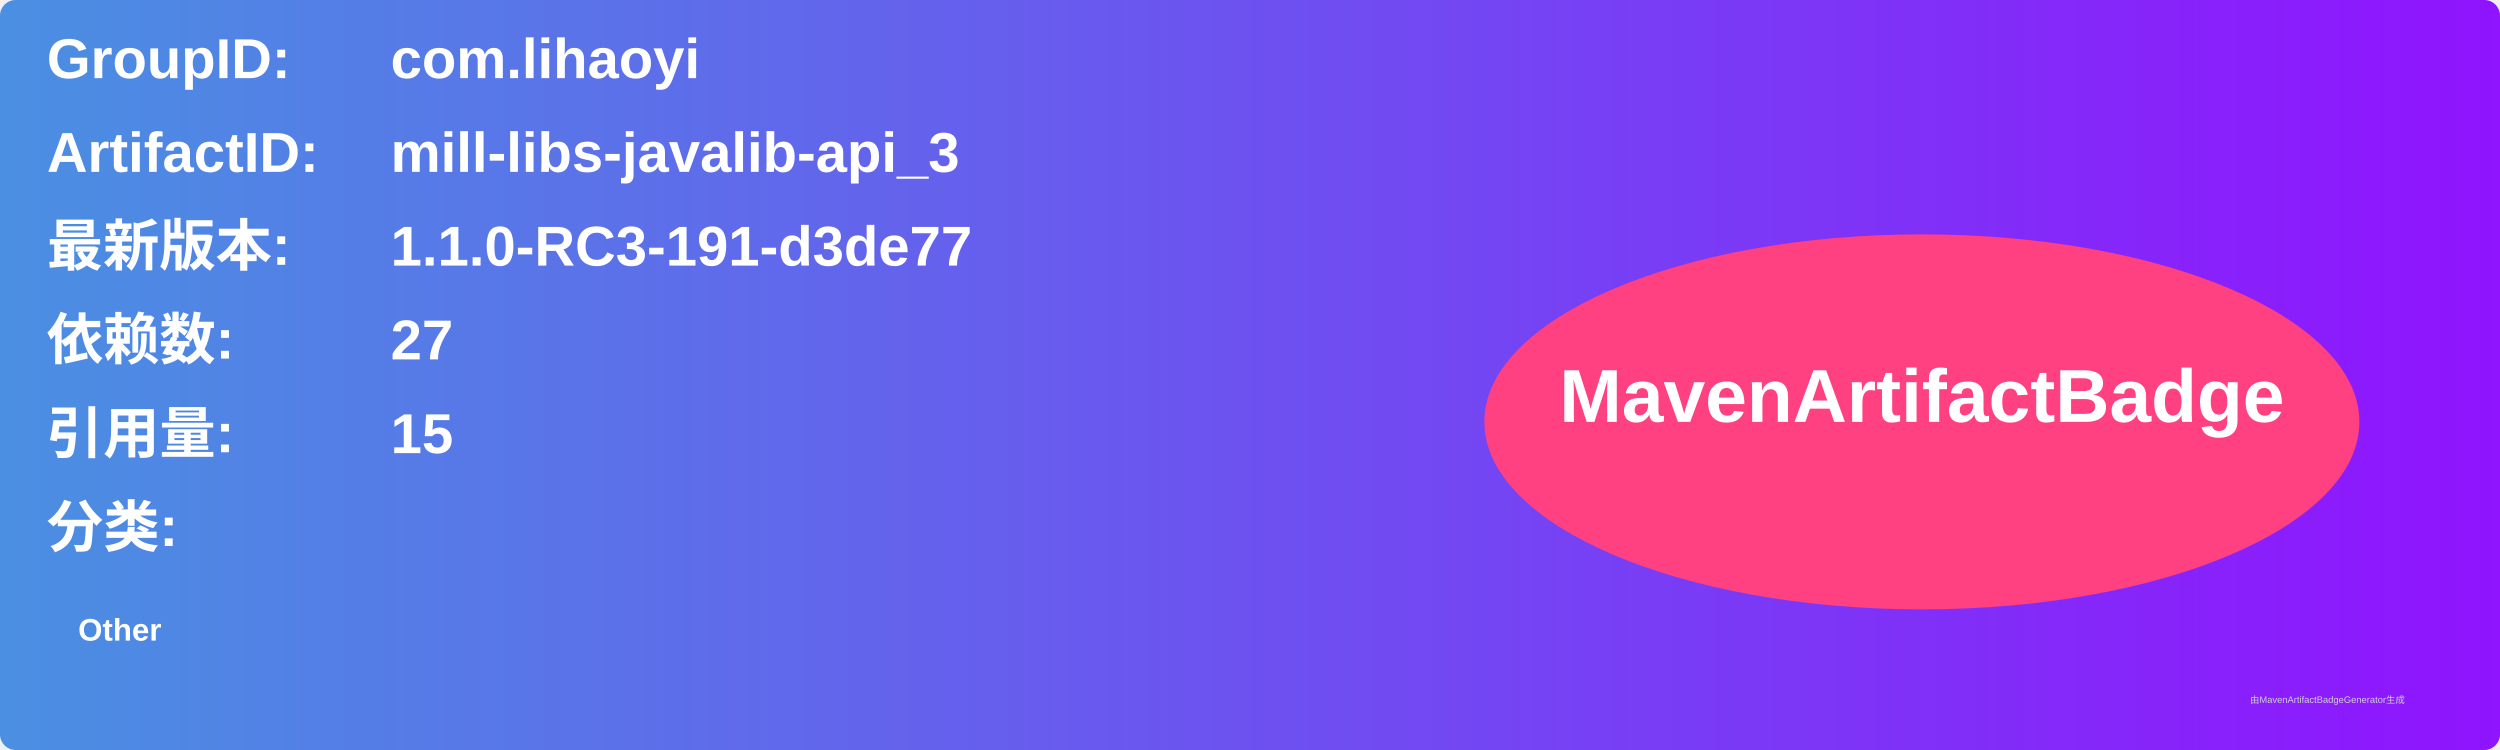
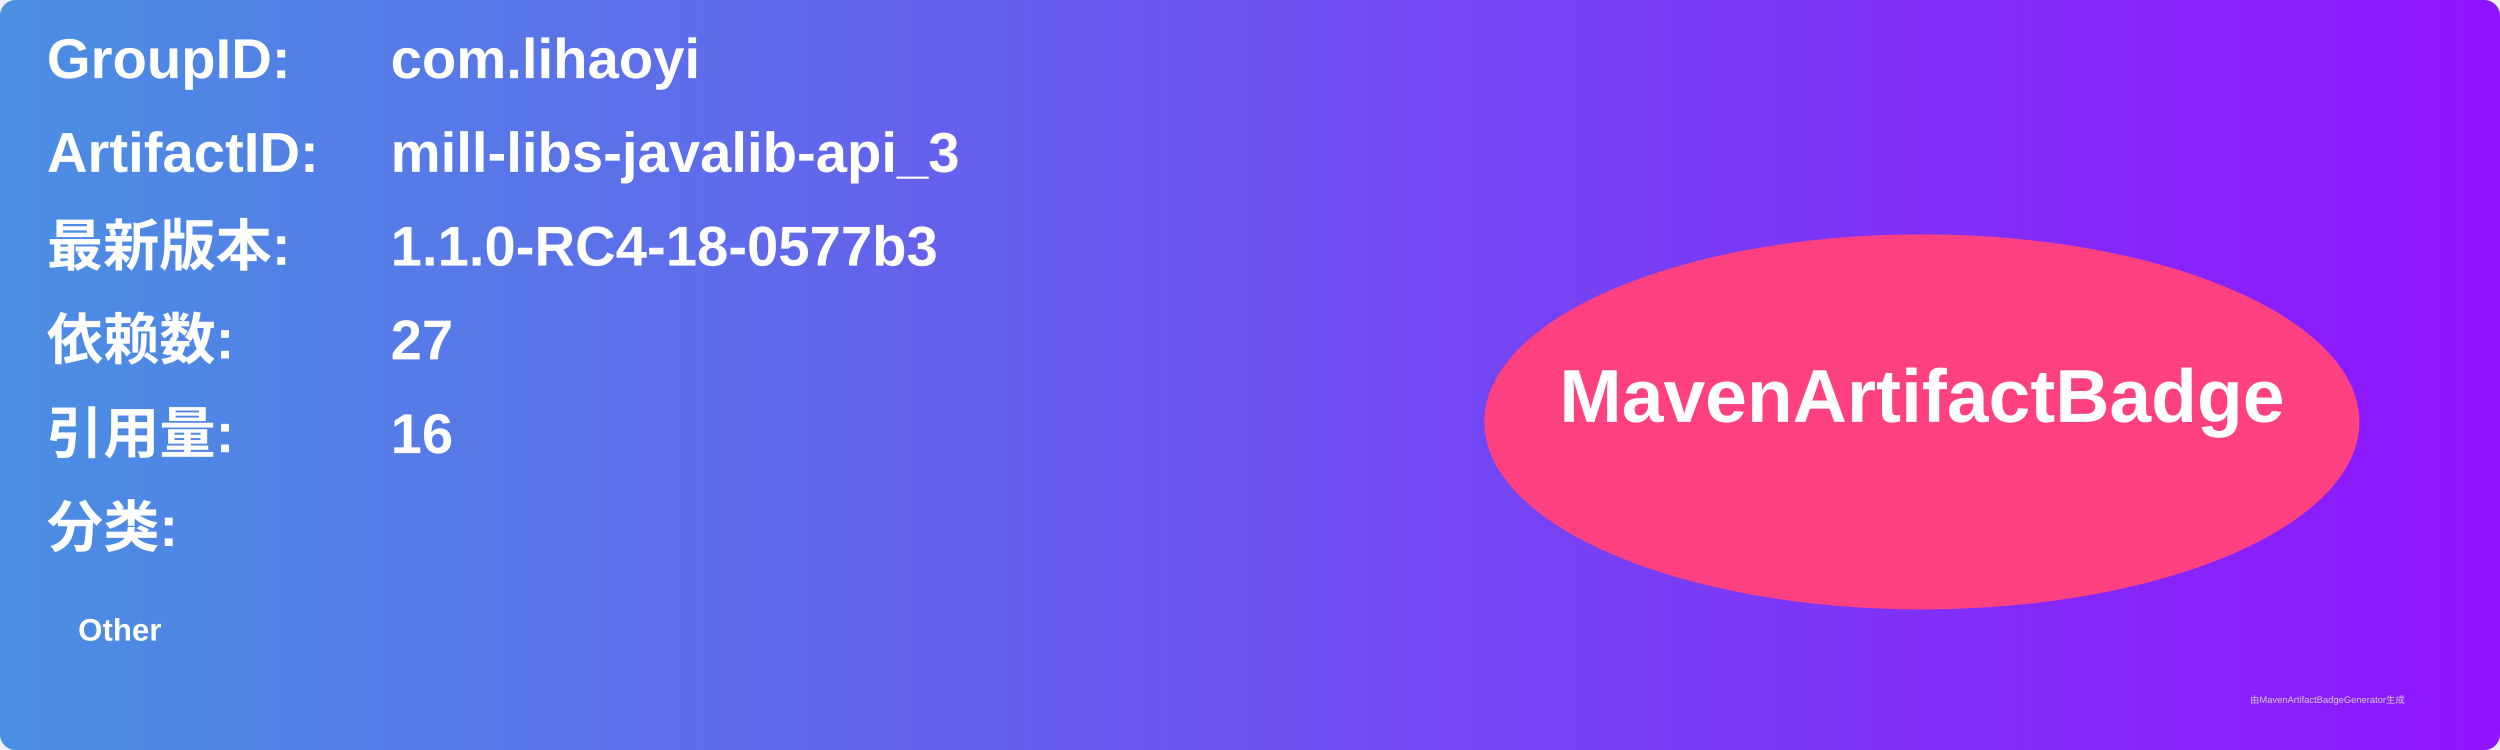
<svg xmlns="http://www.w3.org/2000/svg" width="800" height="240" viewBox="0 0 800 240">
  <linearGradient id="grad" x1="0%" y1="0%" x2="100%" y2="0%">
    <stop offset="0%" stop-color="#4a90e2" />
    <stop offset="100%" stop-color="#9013fe" />
  </linearGradient>
  <rect width="100%" height="100%" rx="5" ry="5" fill="url(#grad)" />
  <g transform="translate(15, 15)">
    <text x="0" y="10" font-family="Arial" font-size="18" fill="white" font-weight="bold" width="260">GroupID:</text>
    <text x="110" y="10" font-family="Arial" font-size="18" fill="white" font-weight="bold" width="460">com.lihaoyi</text>
    <text x="0" y="40" font-family="Arial" font-size="18" fill="white" font-weight="bold" width="260">ArtifactID:</text>
    <text x="110" y="40" font-family="Arial" font-size="18" fill="white" font-weight="bold" width="460">mill-libs-javalib-api_3</text>
    <text x="0" y="70" font-family="Arial" font-size="18" fill="white" font-weight="bold">最新版本:</text>
    <text x="110" y="70" font-family="Arial" font-size="18" fill="white" font-weight="bold">
-       <tspan font-weight="bold">1.1.0-RC3-191-d3de77</tspan>
+       <tspan font-weight="bold">1.1.0-RC4-18-0577b3</tspan>
    </text>
    <text x="0" y="100" font-family="Arial" font-size="18" fill="white" font-weight="bold">依赖数: </text>
    <text x="110" y="100" font-family="Arial" font-size="18" fill="white">
      <tspan font-weight="bold">27</tspan>
    </text>
    <text x="0" y="130" font-family="Arial" font-size="18" fill="white" font-weight="bold">引用量: </text>
    <text x="110" y="130" font-family="Arial" font-size="18" fill="white">
-       <tspan font-weight="bold">15</tspan>
+       <tspan font-weight="bold">16</tspan>
    </text>
    <text x="0" y="160" font-family="Arial" font-size="18" fill="white" font-weight="bold">分类:</text>
    <text x="10" y="190" font-family="Arial" font-size="10" fill="white">
      <tspan font-weight="bold">Other</tspan>
    </text>
    <ellipse cx="600" cy="120" rx="140" ry="60" fill="#ff4081" />
    <text x="600" y="120" text-anchor="middle" font-family="Arial" font-size="24" fill="white" font-weight="bold">MavenArtifactBadge</text>
  </g>
  <text x="720" y="225" font-family="Arial" font-size="3" fill="#d0d0d0">由MavenArtifactBadgeGenerator生成</text>
</svg>
